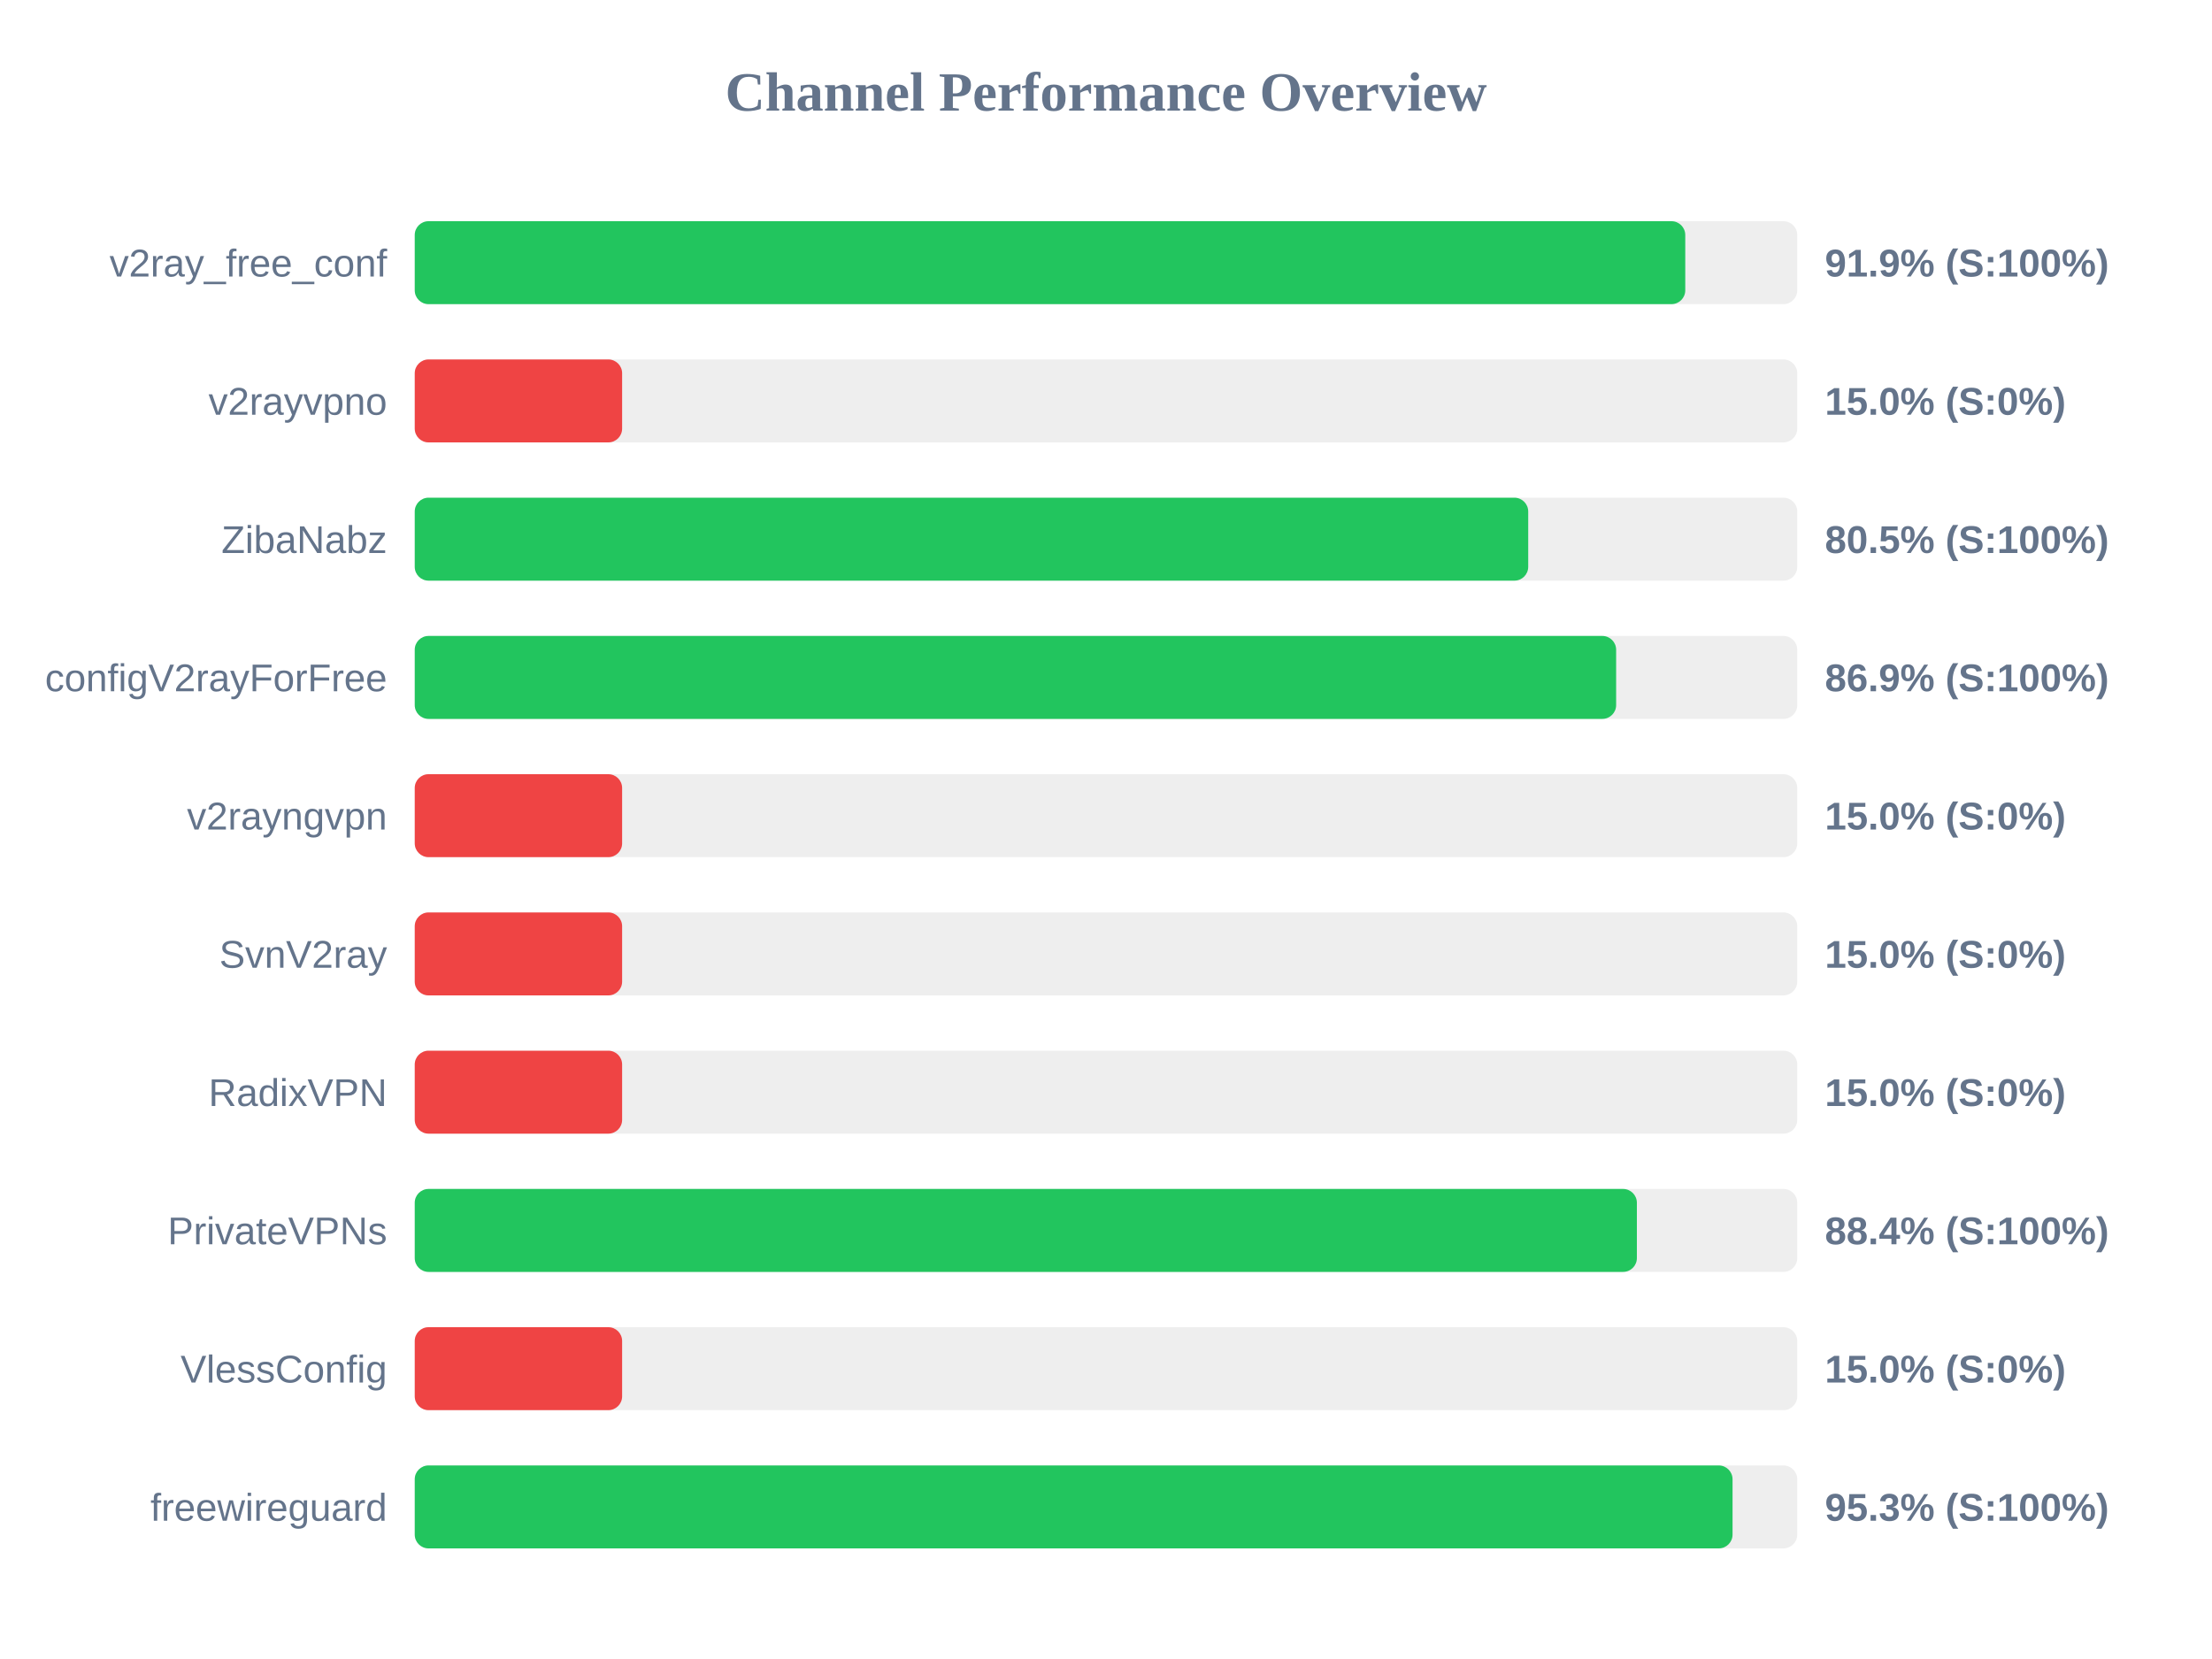
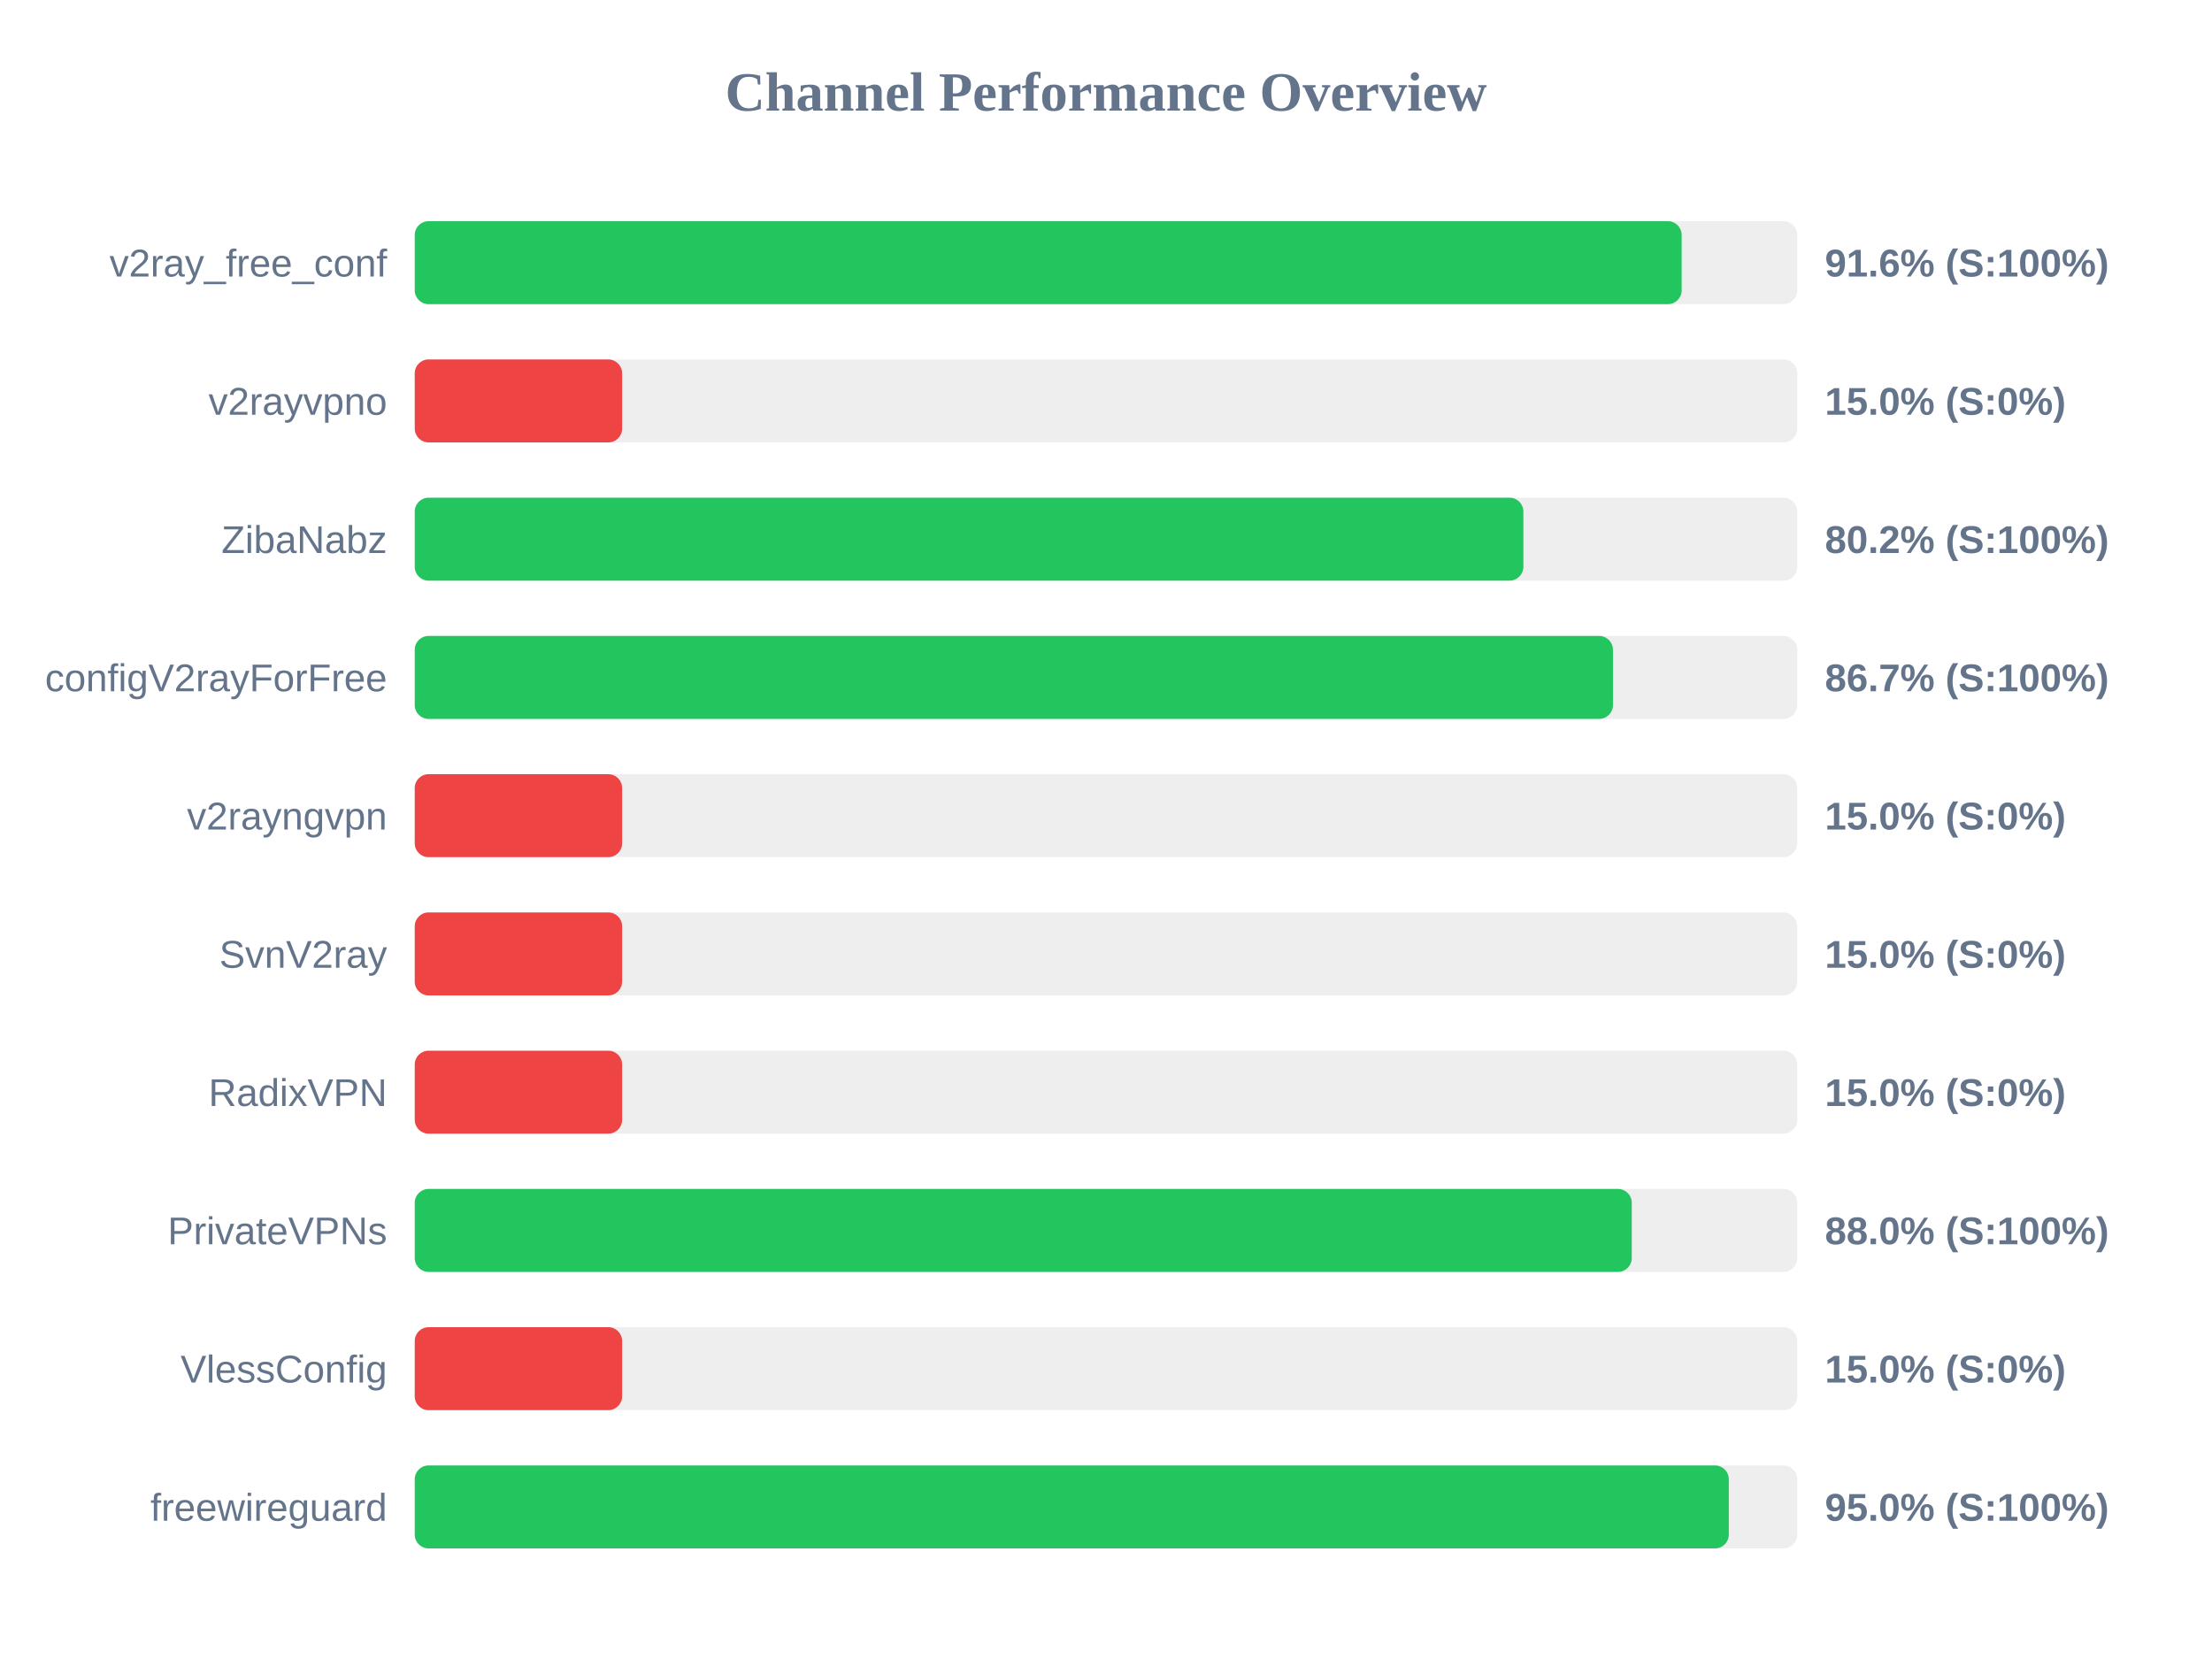
<svg xmlns="http://www.w3.org/2000/svg" width="800" height="600" version="1.1">
  <style>
        .row { font: 14px Arial; fill: #64748b; }
        .score { font: bold 14px Arial; fill: #64748b; }
    </style>
  <text x="400" y="40" text-anchor="middle" font-size="20px" font-weight="bold" fill="#64748b">Channel Performance Overview</text>
  <rect x="150" y="80" width="500" height="30" fill="#eee" rx="5" />
-   <rect x="150" y="80" width="459.5" height="30" fill="#22c55e" rx="5" />
+   <rect x="150" y="80" width="458.2" height="30" fill="#22c55e" rx="5" />
  <text x="140" y="100" text-anchor="end" class="row">v2ray_free_conf</text>
-   <text x="660" y="100" text-anchor="start" class="score">91.9% (S:100%)</text>
+   <text x="660" y="100" text-anchor="start" class="score">91.6% (S:100%)</text>
  <rect x="150" y="130" width="500" height="30" fill="#eee" rx="5" />
  <rect x="150" y="130" width="75.0" height="30" fill="#ef4444" rx="5" />
  <text x="140" y="150" text-anchor="end" class="row">v2rayvpno</text>
  <text x="660" y="150" text-anchor="start" class="score">15.0% (S:0%)</text>
  <rect x="150" y="180" width="500" height="30" fill="#eee" rx="5" />
-   <rect x="150" y="180" width="402.7" height="30" fill="#22c55e" rx="5" />
+   <rect x="150" y="180" width="400.95" height="30" fill="#22c55e" rx="5" />
  <text x="140" y="200" text-anchor="end" class="row">ZibaNabz</text>
-   <text x="660" y="200" text-anchor="start" class="score">80.5% (S:100%)</text>
+   <text x="660" y="200" text-anchor="start" class="score">80.2% (S:100%)</text>
  <rect x="150" y="230" width="500" height="30" fill="#eee" rx="5" />
-   <rect x="150" y="230" width="434.5" height="30" fill="#22c55e" rx="5" />
+   <rect x="150" y="230" width="433.35" height="30" fill="#22c55e" rx="5" />
  <text x="140" y="250" text-anchor="end" class="row">configV2rayForFree</text>
-   <text x="660" y="250" text-anchor="start" class="score">86.9% (S:100%)</text>
+   <text x="660" y="250" text-anchor="start" class="score">86.7% (S:100%)</text>
  <rect x="150" y="280" width="500" height="30" fill="#eee" rx="5" />
  <rect x="150" y="280" width="75.0" height="30" fill="#ef4444" rx="5" />
  <text x="140" y="300" text-anchor="end" class="row">v2rayngvpn</text>
  <text x="660" y="300" text-anchor="start" class="score">15.0% (S:0%)</text>
  <rect x="150" y="330" width="500" height="30" fill="#eee" rx="5" />
  <rect x="150" y="330" width="75.0" height="30" fill="#ef4444" rx="5" />
  <text x="140" y="350" text-anchor="end" class="row">SvnV2ray</text>
  <text x="660" y="350" text-anchor="start" class="score">15.0% (S:0%)</text>
  <rect x="150" y="380" width="500" height="30" fill="#eee" rx="5" />
  <rect x="150" y="380" width="75.0" height="30" fill="#ef4444" rx="5" />
  <text x="140" y="400" text-anchor="end" class="row">RadixVPN</text>
  <text x="660" y="400" text-anchor="start" class="score">15.0% (S:0%)</text>
  <rect x="150" y="430" width="500" height="30" fill="#eee" rx="5" />
-   <rect x="150" y="430" width="442.0" height="30" fill="#22c55e" rx="5" />
+   <rect x="150" y="430" width="440.15" height="30" fill="#22c55e" rx="5" />
  <text x="140" y="450" text-anchor="end" class="row">PrivateVPNs</text>
-   <text x="660" y="450" text-anchor="start" class="score">88.4% (S:100%)</text>
+   <text x="660" y="450" text-anchor="start" class="score">88.0% (S:100%)</text>
  <rect x="150" y="480" width="500" height="30" fill="#eee" rx="5" />
  <rect x="150" y="480" width="75.0" height="30" fill="#ef4444" rx="5" />
  <text x="140" y="500" text-anchor="end" class="row">VlessConfig</text>
  <text x="660" y="500" text-anchor="start" class="score">15.0% (S:0%)</text>
  <rect x="150" y="530" width="500" height="30" fill="#eee" rx="5" />
-   <rect x="150" y="530" width="476.6" height="30" fill="#22c55e" rx="5" />
+   <rect x="150" y="530" width="475.25" height="30" fill="#22c55e" rx="5" />
  <text x="140" y="550" text-anchor="end" class="row">freewireguard</text>
-   <text x="660" y="550" text-anchor="start" class="score">95.3% (S:100%)</text>
+   <text x="660" y="550" text-anchor="start" class="score">95.0% (S:100%)</text>
</svg>
